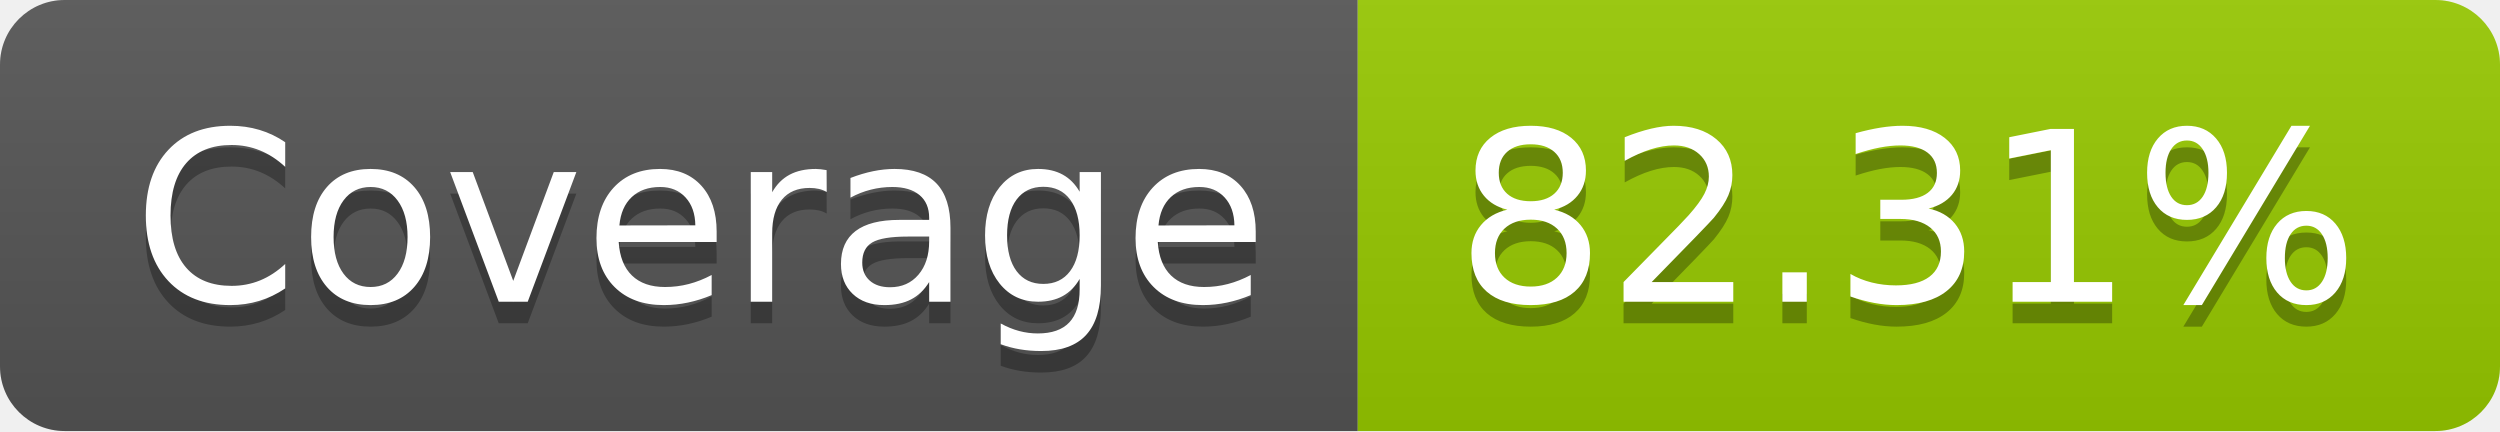
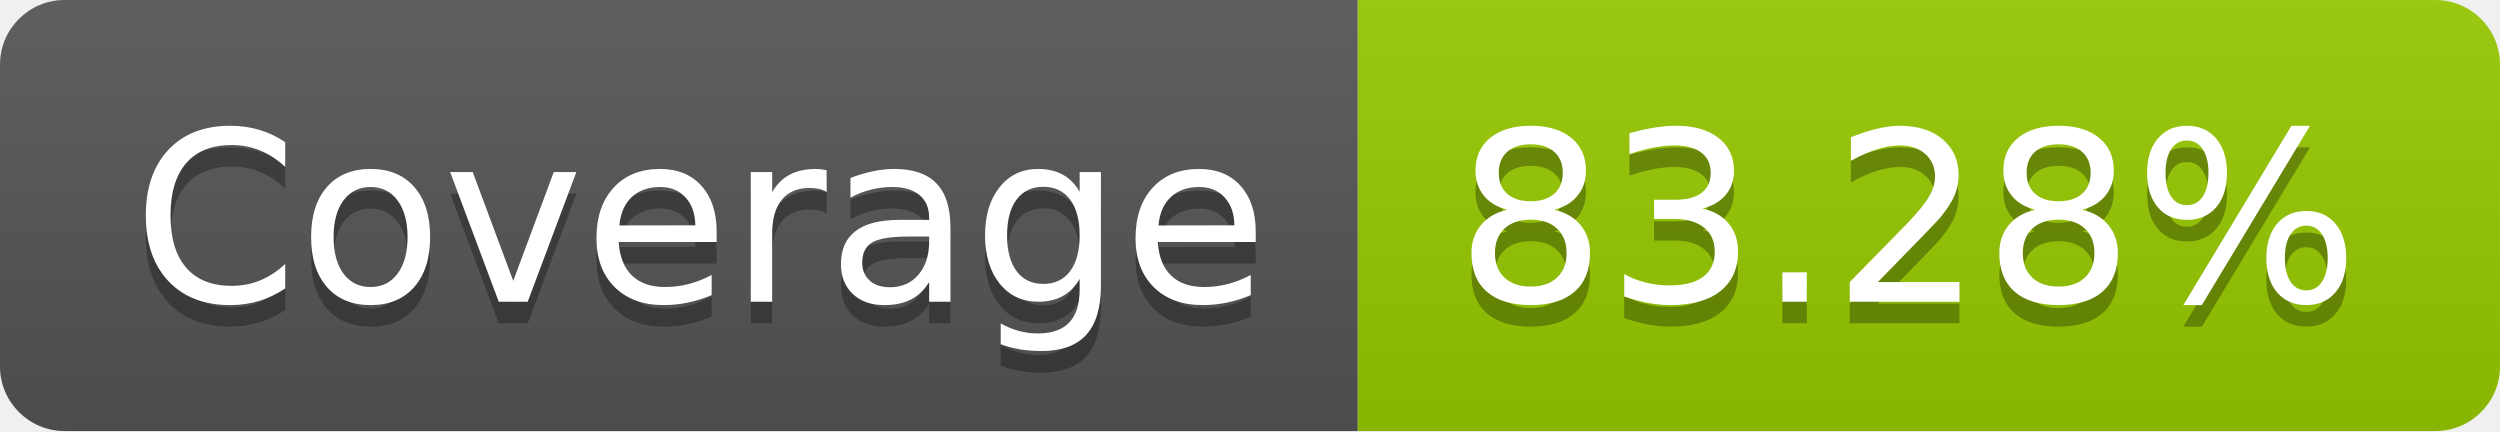
- <svg xmlns="http://www.w3.org/2000/svg" width="116" height="20" role="img" aria-label="Coverage: 82.31%">
+ <svg xmlns="http://www.w3.org/2000/svg" width="116" height="20" role="img" aria-label="Coverage: 83.28%">
  <linearGradient id="s" x2="0" y2="100%">
    <stop offset="0" stop-color="#bbb" stop-opacity=".1" />
    <stop offset="1" stop-opacity=".1" />
  </linearGradient>
  <clipPath id="r">
    <rect width="116" height="20" rx="3" fill="#fff" />
  </clipPath>
  <g clip-path="url(#r)">
    <rect width="63" height="20" fill="#555" />
    <rect x="63" width="53" height="20" fill="#97ca00" />
    <rect width="116" height="20" fill="url(#s)" />
  </g>
  <g fill="#fff" text-anchor="middle" font-family="Verdana,Geneva,DejaVu Sans,sans-serif" text-rendering="geometricPrecision" font-size="110">
    <text aria-hidden="true" x="325" y="150" fill="#010101" fill-opacity=".3" transform="scale(.1)" textLength="530">Coverage</text>
    <text x="325" y="140" transform="scale(.1)" fill="#fff" textLength="530">Coverage</text>
-     <text aria-hidden="true" x="885" y="150" fill="#010101" fill-opacity=".3" transform="scale(.1)" textLength="430">82.31%</text>
-     <text x="885" y="140" transform="scale(.1)" fill="#fff" textLength="430">82.31%</text>
+     <text aria-hidden="true" x="885" y="150" fill="#010101" fill-opacity=".3" transform="scale(.1)" textLength="430">83.28%</text>
+     <text x="885" y="140" transform="scale(.1)" fill="#fff" textLength="430">83.28%</text>
  </g>
</svg>
